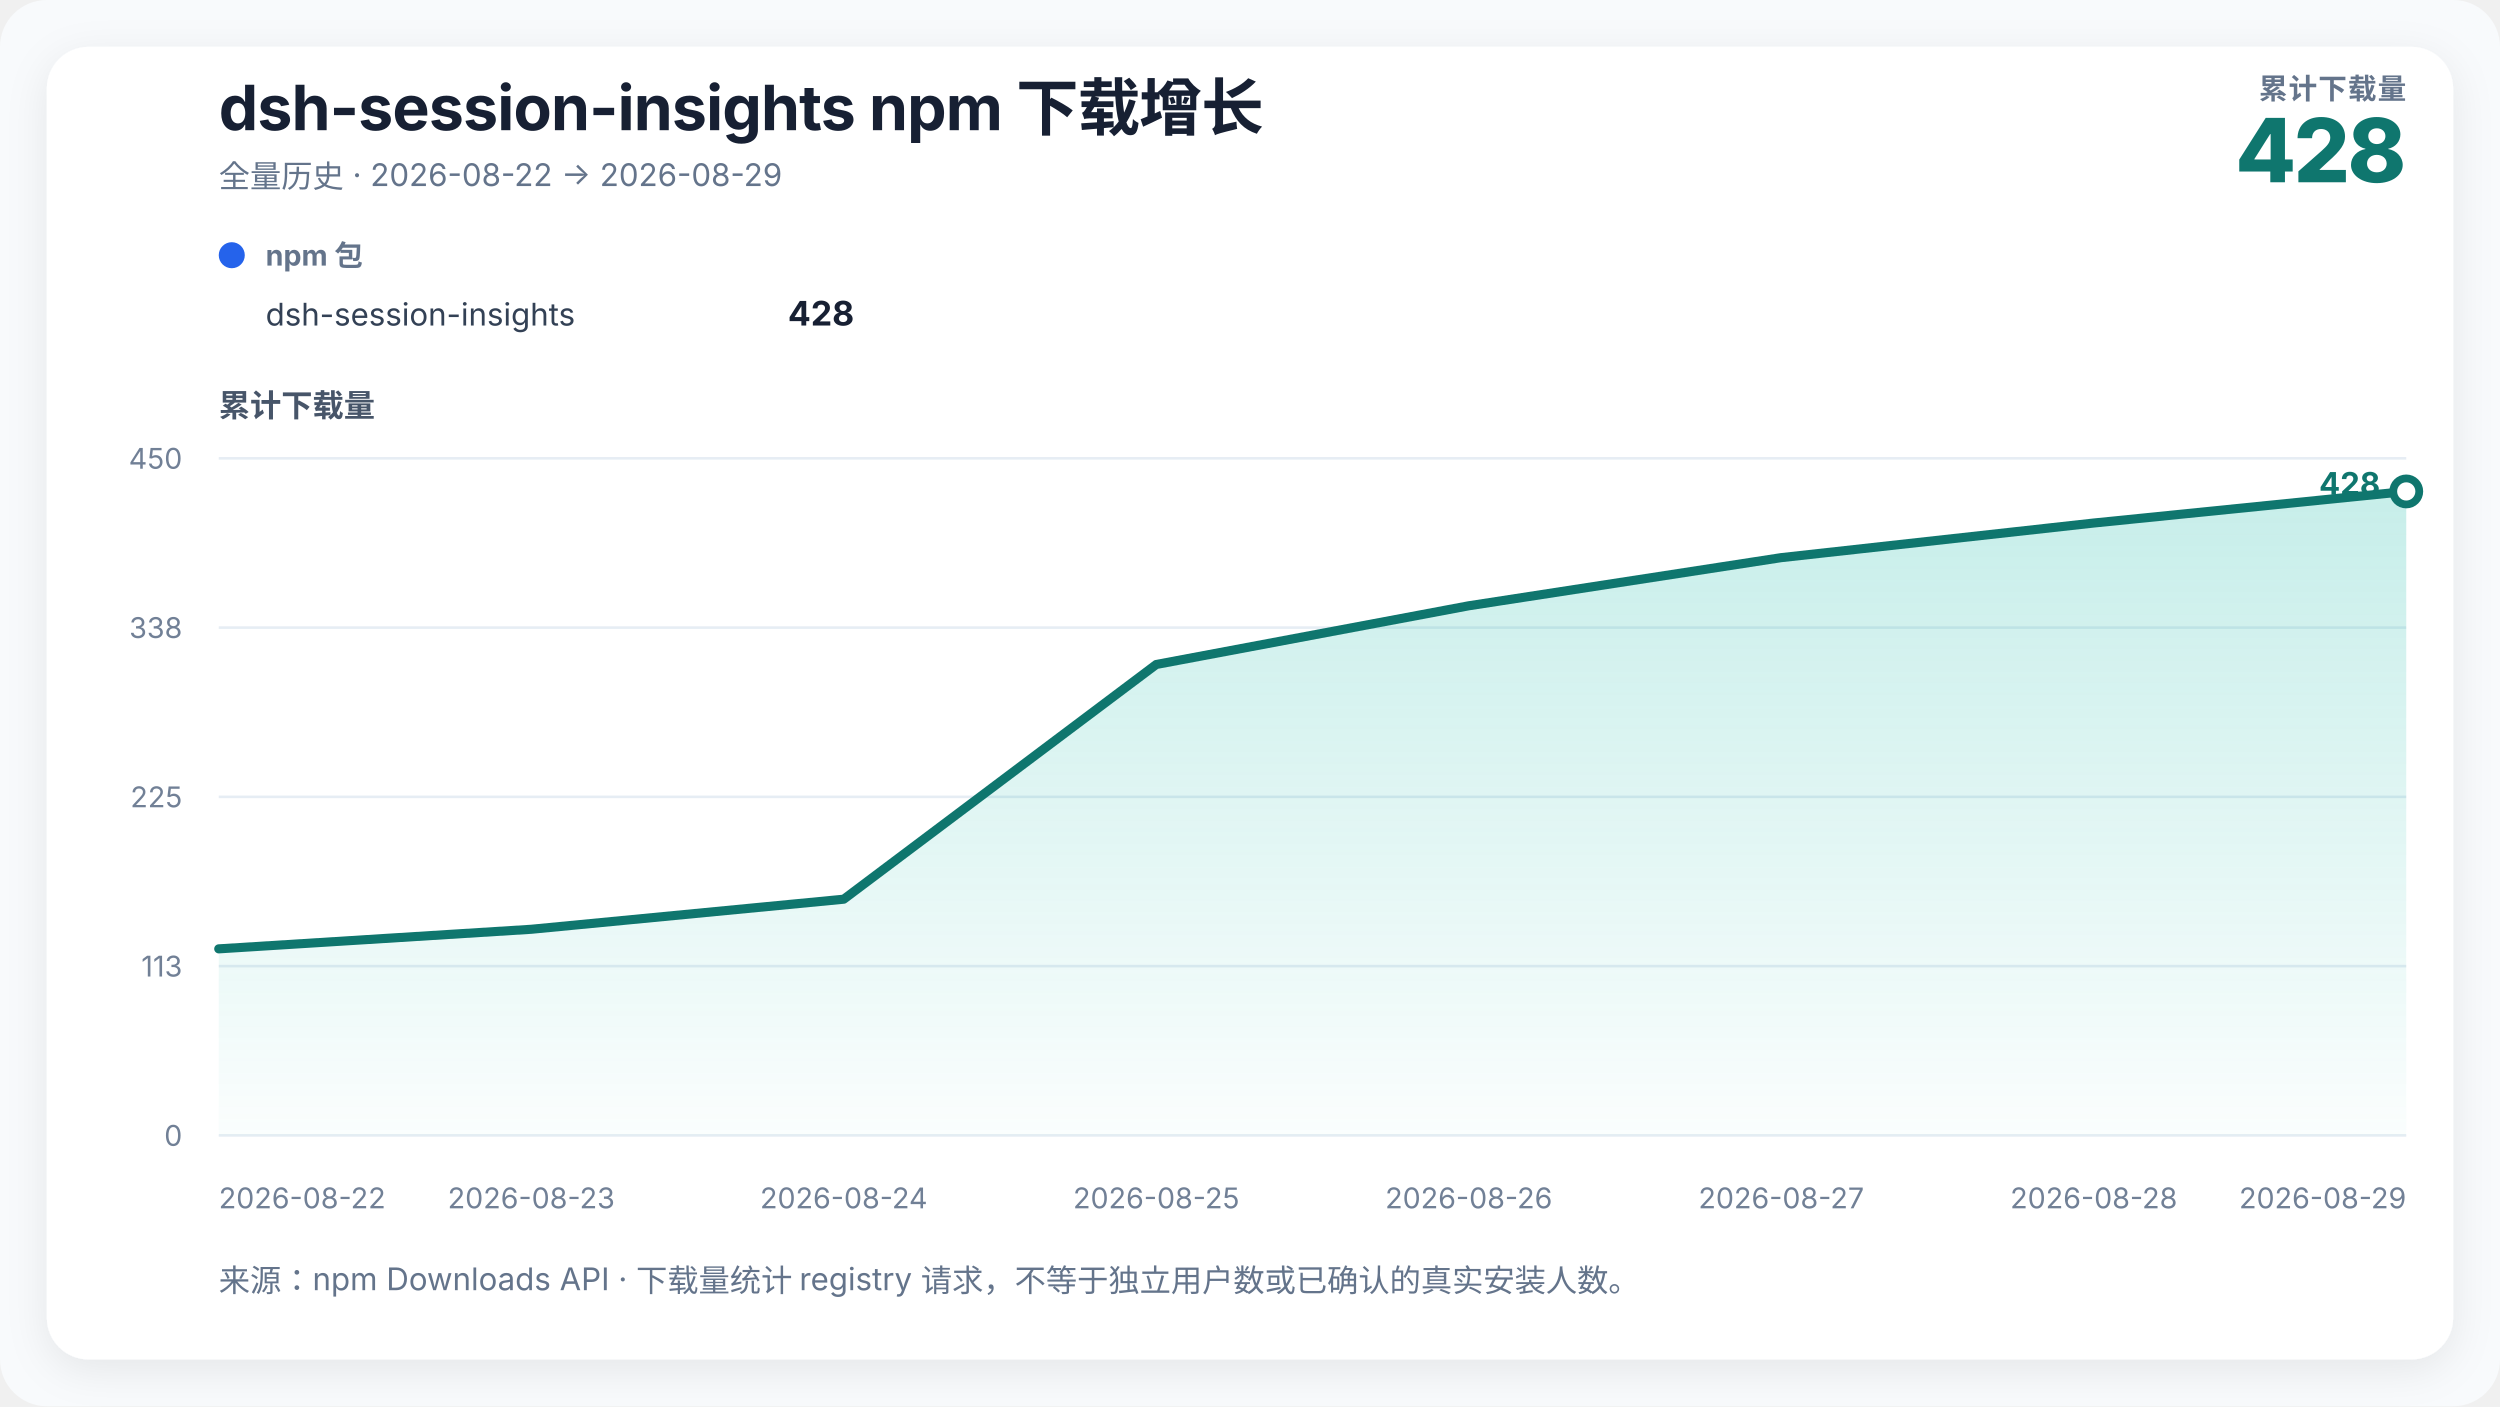
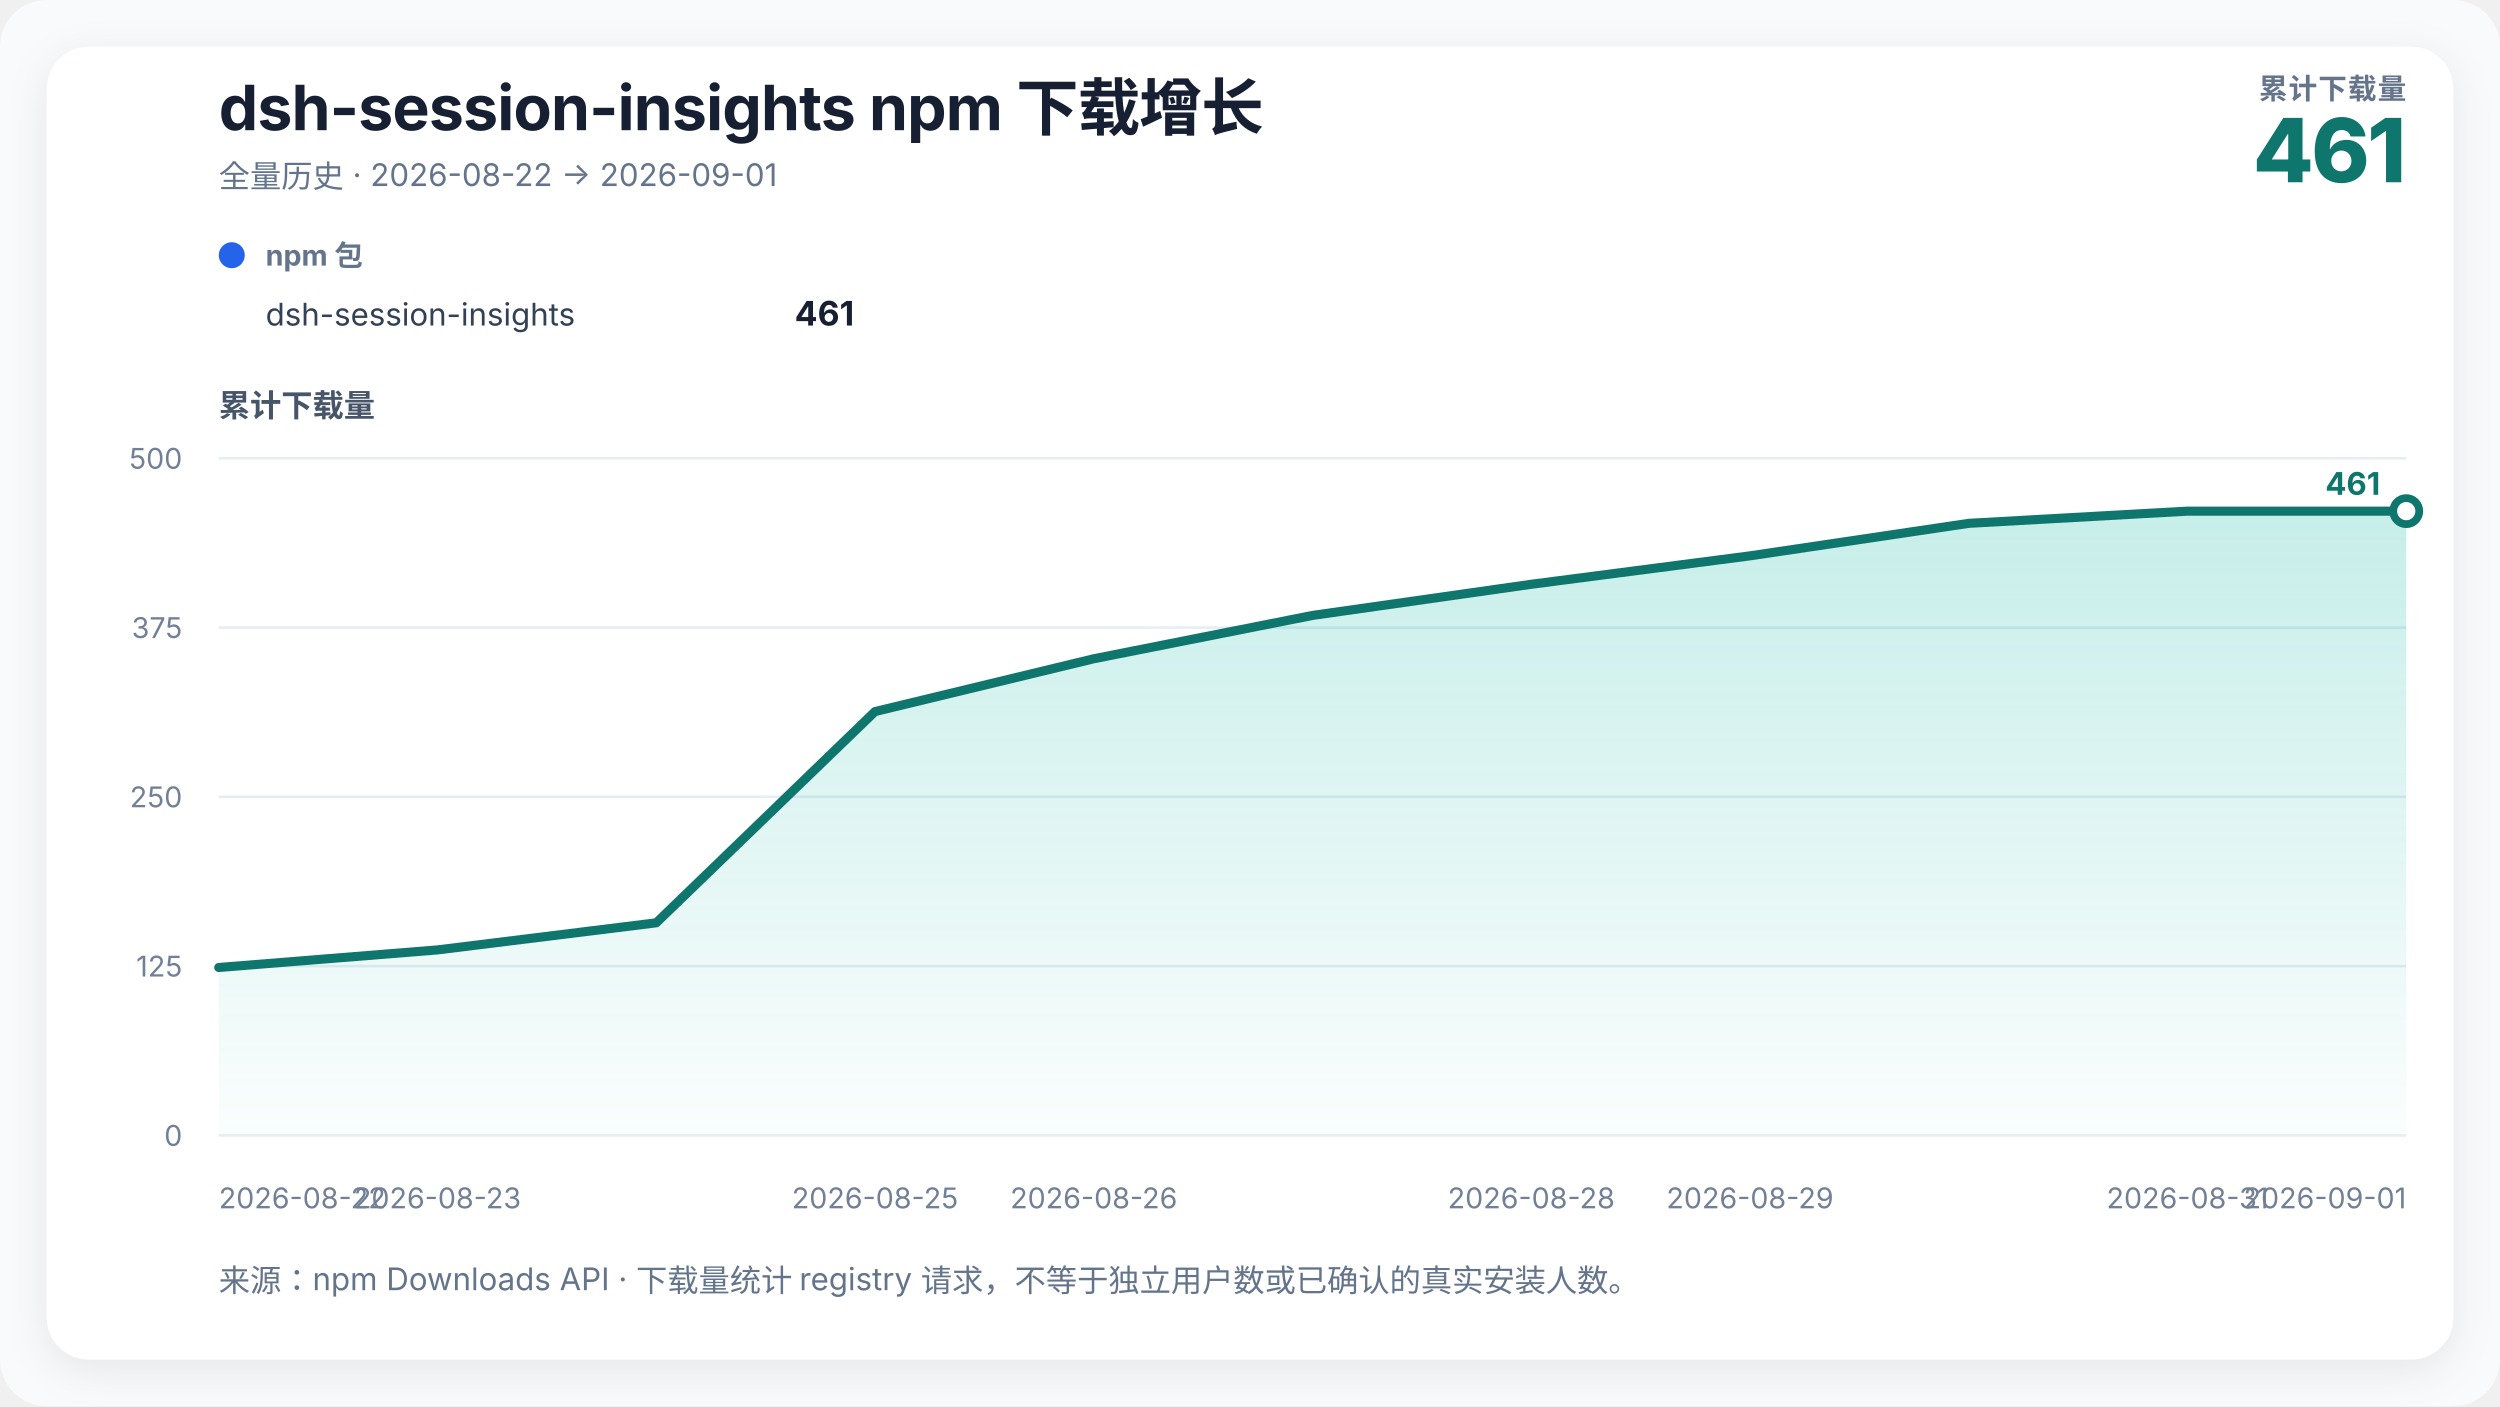
<svg xmlns="http://www.w3.org/2000/svg" width="960" height="540" viewBox="0 0 960 540" role="img" aria-labelledby="chart-title chart-desc">
  <defs>
    <linearGradient id="growth-fill" x1="0" y1="0" x2="0" y2="1">
      <stop offset="0%" stop-color="#14b8a6" stop-opacity="0.24" />
      <stop offset="100%" stop-color="#14b8a6" stop-opacity="0.02" />
    </linearGradient>
    <filter id="soft-shadow" x="-10%" y="-10%" width="120%" height="120%">
      <feDropShadow dx="0" dy="4" stdDeviation="8" flood-color="#0f172a" flood-opacity="0.08" />
    </filter>
  </defs>
  <style>
    text { font-family: Inter, ui-sans-serif, -apple-system, BlinkMacSystemFont, "Segoe UI", "PingFang SC", "Microsoft YaHei", sans-serif; fill: #172033; }
    .title { font-size: 24px; font-weight: 720; letter-spacing: -0.3px; }
    .subtitle { font-size: 12px; fill: #64748b; }
    .metric-label { font-size: 11px; fill: #64748b; font-weight: 650; letter-spacing: 0.4px; }
    .metric-value { font-size: 34px; fill: #0f766e; font-weight: 760; letter-spacing: -1px; }
    .axis-title { font-size: 12px; fill: #475569; font-weight: 650; }
    .axis { font-size: 11px; fill: #718096; }
    .grid { stroke: #e6edf4; stroke-width: 1; }
    .package-role { font-size: 11px; fill: #64748b; font-weight: 650; }
    .package-name { font-size: 12px; fill: #334155; }
    .package-total { font-size: 13px; fill: #172033; font-weight: 720; }
    .rename { stroke: #8b5cf6; stroke-width: 1.5; stroke-dasharray: 5 5; }
    .rename-label { font-size: 11px; fill: #6d28d9; font-weight: 650; }
    .endpoint { font-size: 12px; fill: #0f766e; font-weight: 740; }
  </style>
  <rect width="100%" height="100%" rx="18" fill="#f8fafc" />
  <rect x="18" y="18" width="924" height="504" rx="16" fill="#ffffff" filter="url(#soft-shadow)" />
  <text x="84" y="50" class="title">dsh-session-insights npm 下载增长</text>
-   <text x="84" y="72" class="subtitle">全量历史 · 2026-08-22 → 2026-08-29</text>
+   <text x="84" y="72" class="subtitle">全量历史 · 2026-08-22 → 2026-09-01</text>
  <text x="924" y="38" text-anchor="end" class="metric-label">累计下载量</text>
-   <text x="924" y="70" text-anchor="end" class="metric-value">428</text>
+   <text x="924" y="70" text-anchor="end" class="metric-value">461</text>
  <g transform="translate(84,102)">
    <circle cx="5" cy="-4" r="5" fill="#2563eb" />
    <text x="18" y="0" class="package-role">npm 包</text>
    <text x="18" y="23" class="package-name">dsh-session-insights</text>
-     <text x="244" y="23" text-anchor="end" class="package-total">428</text>
+     <text x="244" y="23" text-anchor="end" class="package-total">461</text>
  </g>
  <text x="84" y="160" class="axis-title">累计下载量</text>
  <line x1="84" y1="436" x2="924" y2="436" class="grid" />
  <text x="70" y="440" text-anchor="end" class="axis">0</text>
  <line x1="84" y1="371" x2="924" y2="371" class="grid" />
-   <text x="70" y="375" text-anchor="end" class="axis">113</text>
+   <text x="70" y="375" text-anchor="end" class="axis">125</text>
  <line x1="84" y1="306" x2="924" y2="306" class="grid" />
-   <text x="70" y="310" text-anchor="end" class="axis">225</text>
+   <text x="70" y="310" text-anchor="end" class="axis">250</text>
  <line x1="84" y1="241" x2="924" y2="241" class="grid" />
-   <text x="70" y="245" text-anchor="end" class="axis">338</text>
+   <text x="70" y="245" text-anchor="end" class="axis">375</text>
  <line x1="84" y1="176" x2="924" y2="176" class="grid" />
-   <text x="70" y="180" text-anchor="end" class="axis">450</text>
-   <polygon points="84.00,436 84.00,364.36 204.00,356.84 324.00,345.29 444.00,255.16 564.00,232.62 684.00,214.13 804.00,200.84 924.00,188.71 924.00,436" fill="url(#growth-fill)" />
-   <polyline points="84.00,364.36 204.00,356.84 324.00,345.29 444.00,255.16 564.00,232.62 684.00,214.13 804.00,200.84 924.00,188.71" fill="none" stroke="#0f766e" stroke-width="3.5" stroke-linejoin="round" stroke-linecap="round" />
-   <circle cx="924" cy="188.711" r="5" fill="#ffffff" stroke="#0f766e" stroke-width="3" />
-   <text x="914" y="190" text-anchor="end" class="endpoint">428</text>
+   <text x="70" y="180" text-anchor="end" class="axis">500</text>
+   <polygon points="84.00,436 84.00,371.52 168.00,364.76 252.00,354.36 336.00,273.24 420.00,252.96 504.00,236.32 588.00,224.36 672.00,213.44 756.00,200.96 840.00,196.28 924.00,196.28 924.00,436" fill="url(#growth-fill)" />
+   <polyline points="84.00,371.52 168.00,364.76 252.00,354.36 336.00,273.24 420.00,252.96 504.00,236.32 588.00,224.36 672.00,213.44 756.00,200.96 840.00,196.28 924.00,196.28" fill="none" stroke="#0f766e" stroke-width="3.5" stroke-linejoin="round" stroke-linecap="round" />
+   <circle cx="924" cy="196.28" r="5" fill="#ffffff" stroke="#0f766e" stroke-width="3" />
+   <text x="914" y="190" text-anchor="end" class="endpoint">461</text>
  <text x="84" y="464" text-anchor="start" class="axis">2026-08-22</text>
-   <text x="204" y="464" text-anchor="middle" class="axis">2026-08-23</text>
-   <text x="324" y="464" text-anchor="middle" class="axis">2026-08-24</text>
-   <text x="444" y="464" text-anchor="middle" class="axis">2026-08-25</text>
-   <text x="564" y="464" text-anchor="middle" class="axis">2026-08-26</text>
-   <text x="684" y="464" text-anchor="middle" class="axis">2026-08-27</text>
-   <text x="804" y="464" text-anchor="middle" class="axis">2026-08-28</text>
-   <text x="924" y="464" text-anchor="end" class="axis">2026-08-29</text>
+   <text x="168" y="464" text-anchor="middle" class="axis">2026-08-23</text>
+   <text x="336" y="464" text-anchor="middle" class="axis">2026-08-25</text>
+   <text x="420" y="464" text-anchor="middle" class="axis">2026-08-26</text>
+   <text x="588" y="464" text-anchor="middle" class="axis">2026-08-28</text>
+   <text x="672" y="464" text-anchor="middle" class="axis">2026-08-29</text>
+   <text x="840" y="464" text-anchor="middle" class="axis">2026-08-31</text>
+   <text x="924" y="464" text-anchor="end" class="axis">2026-09-01</text>
  <text x="84" y="496" class="subtitle">来源：npm Downloads API · 下载量统计 registry 请求，不等于独立用户数或已确认的真实安装人数。</text>
</svg>
